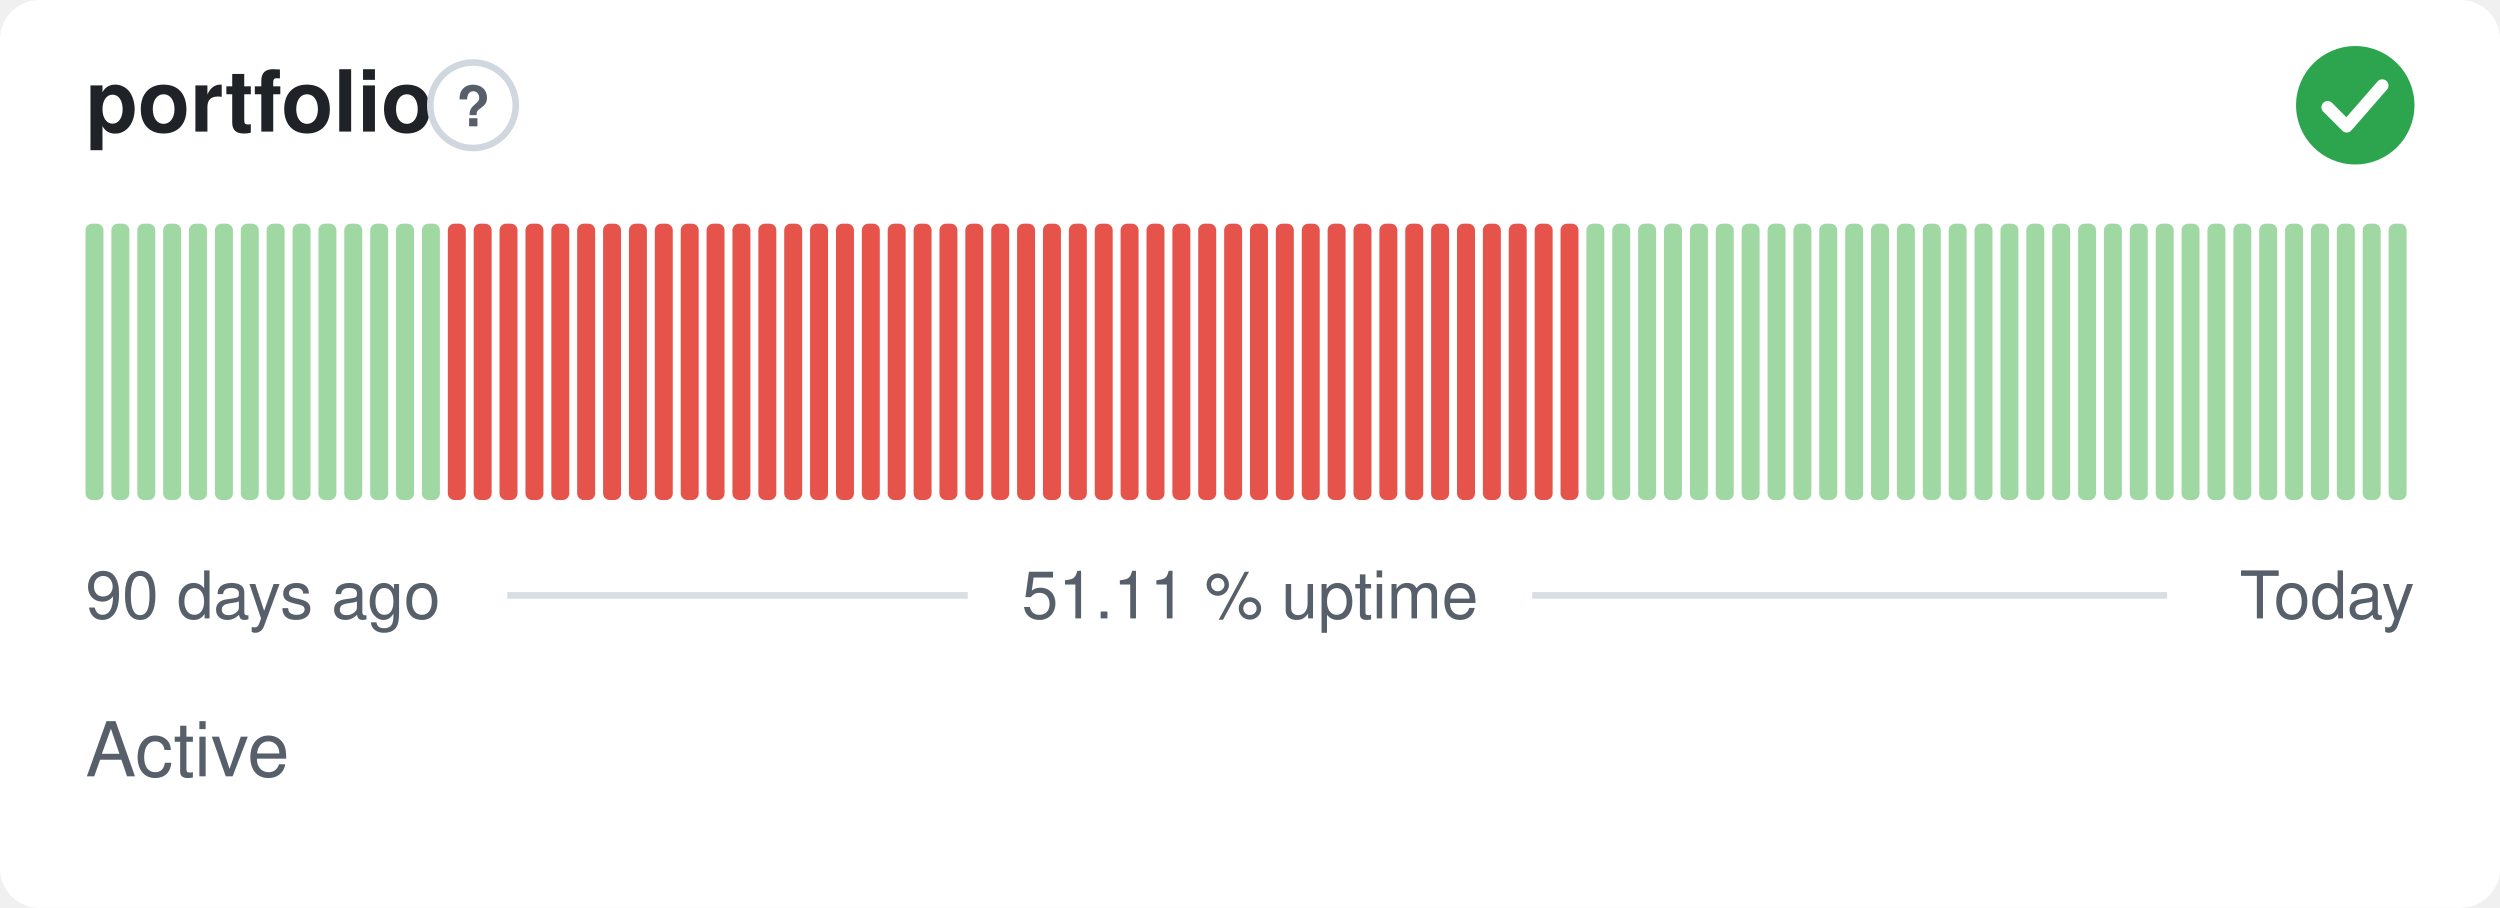
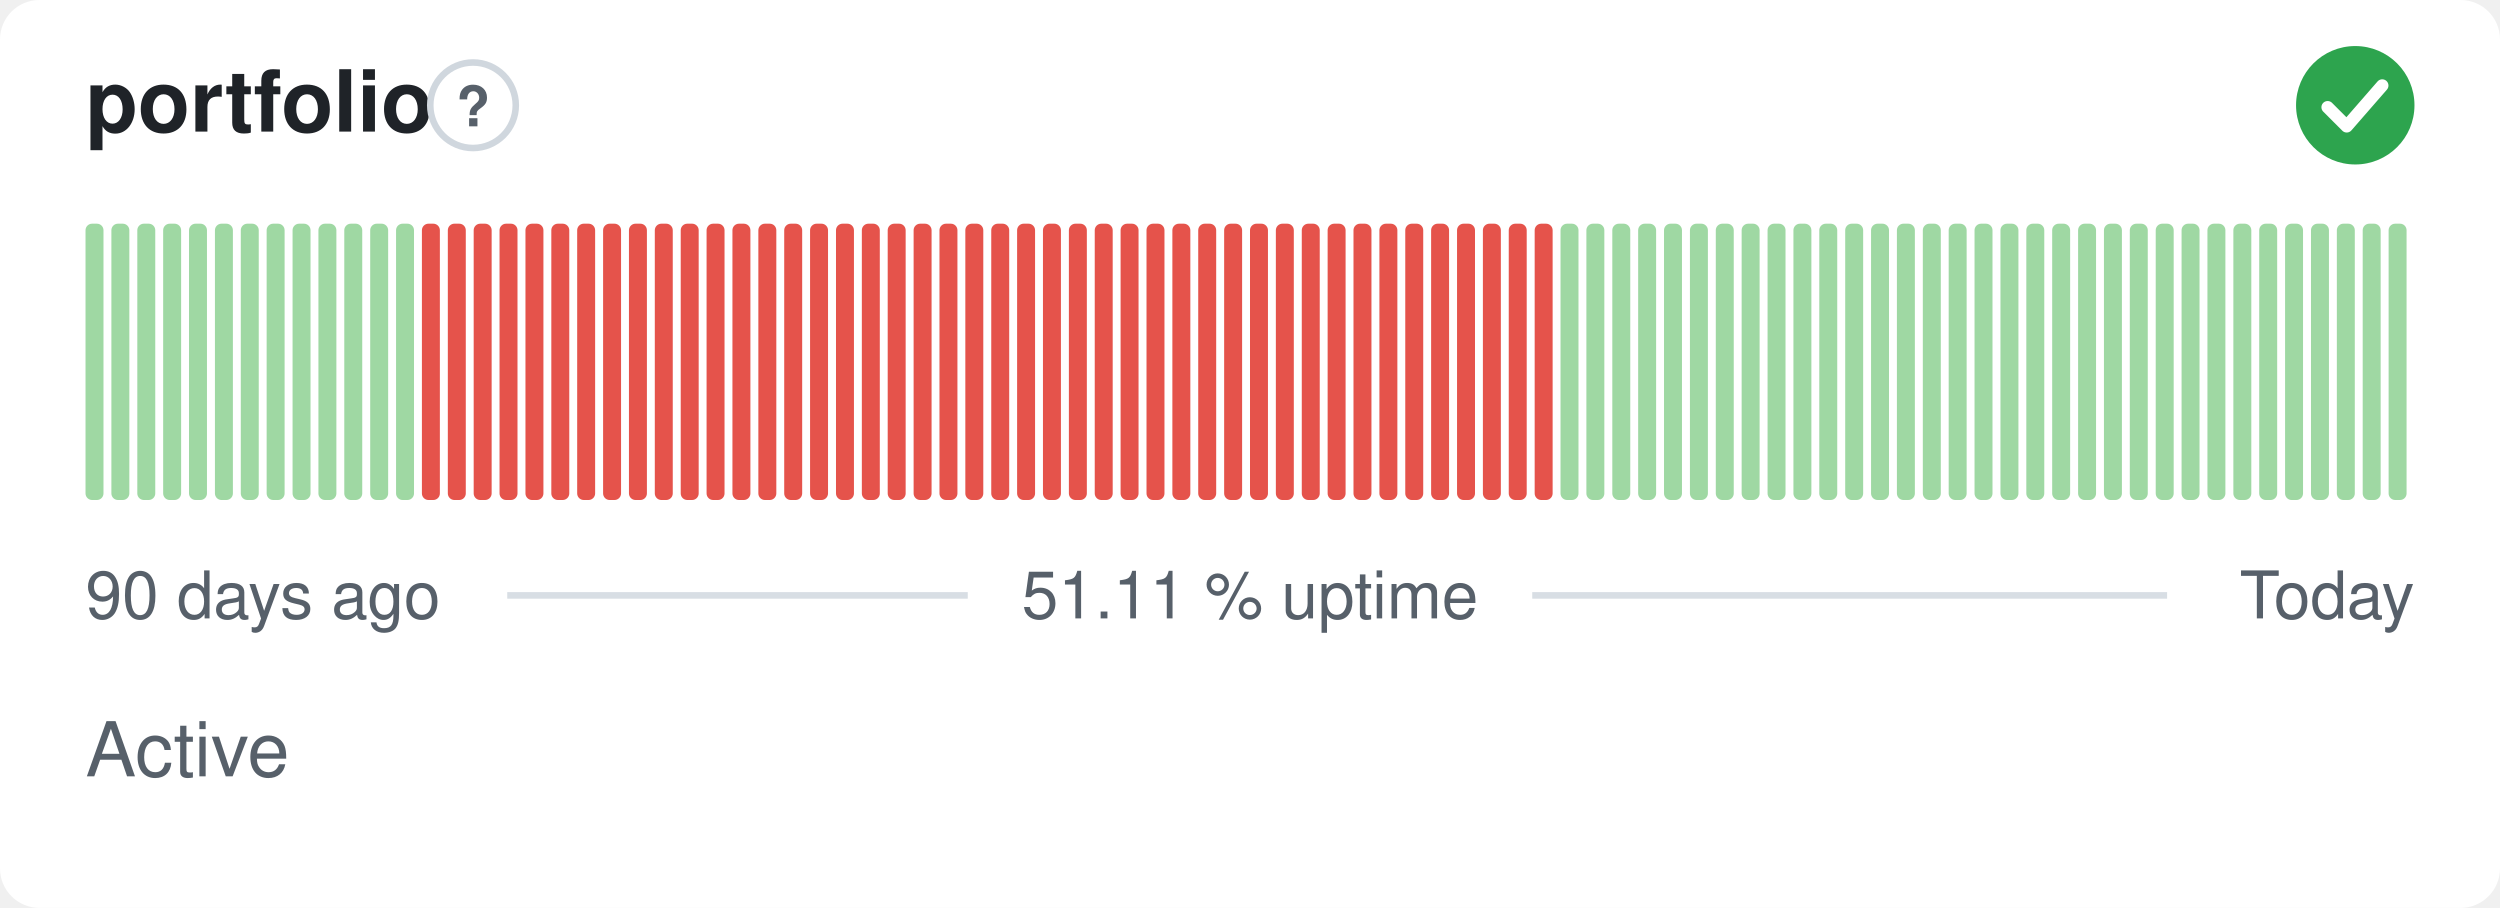
<svg xmlns="http://www.w3.org/2000/svg" width="380" height="138" viewBox="0 0 380 138" role="img" aria-label="portfolio: Active, 51.11 % uptime over the last 90 days" font-family="-apple-system,BlinkMacSystemFont,'Segoe UI',Helvetica,Arial,sans-serif">
  <style>
    @media (prefers-color-scheme: dark) {
      .bg { fill: #0d1117 }
      .title { fill: #e6edf3 }
      .muted { fill: #8b949e }
      .hint { stroke: #30363d }
      .rule { stroke: #30363d }
      .nodata { fill: #21262d }
    }
  </style>
  <rect class="bg" width="380" height="138" rx="6" fill="#ffffff" />
  <text class="title" x="13" y="20" font-size="13" font-weight="600" fill="#1f2328">portfolio</text>
  <circle class="hint" cx="71.9" cy="16" r="6.5" fill="none" stroke="#d0d7de" stroke-width="1" />
  <text class="muted" x="71.9" y="19.2" text-anchor="middle" font-size="8.5" font-weight="700" fill="#57606a">?</text>
  <circle cx="358" cy="16" r="9" fill="#2da44e" />
  <path d="M353.80 16.30l2.90 2.90 5.40 -6.20" fill="none" stroke="#fff" stroke-width="1.89" stroke-linecap="round" stroke-linejoin="round" />
  <rect x="13.00" y="34.00" width="2.73" height="42.00" rx="1" fill="#9fd8a3" />
  <rect x="16.93" y="34.00" width="2.73" height="42.00" rx="1" fill="#9fd8a3" />
  <rect x="20.87" y="34.00" width="2.73" height="42.00" rx="1" fill="#9fd8a3" />
  <rect x="24.80" y="34.00" width="2.73" height="42.00" rx="1" fill="#9fd8a3" />
  <rect x="28.73" y="34.00" width="2.73" height="42.00" rx="1" fill="#9fd8a3" />
  <rect x="32.67" y="34.00" width="2.73" height="42.00" rx="1" fill="#9fd8a3" />
  <rect x="36.60" y="34.00" width="2.73" height="42.00" rx="1" fill="#9fd8a3" />
  <rect x="40.53" y="34.00" width="2.73" height="42.00" rx="1" fill="#9fd8a3" />
  <rect x="44.47" y="34.00" width="2.73" height="42.00" rx="1" fill="#9fd8a3" />
  <rect x="48.40" y="34.00" width="2.73" height="42.00" rx="1" fill="#9fd8a3" />
  <rect x="52.33" y="34.00" width="2.73" height="42.00" rx="1" fill="#9fd8a3" />
  <rect x="56.27" y="34.00" width="2.73" height="42.00" rx="1" fill="#9fd8a3" />
  <rect x="60.20" y="34.00" width="2.73" height="42.00" rx="1" fill="#9fd8a3" />
-   <rect x="64.13" y="34.00" width="2.73" height="42.00" rx="1" fill="#9fd8a3" />
+   <rect x="64.13" y="34.00" width="2.73" height="42.00" rx="1" fill="#e5534b" />
  <rect x="68.07" y="34.00" width="2.73" height="42.00" rx="1" fill="#e5534b" />
  <rect x="72.00" y="34.00" width="2.73" height="42.00" rx="1" fill="#e5534b" />
  <rect x="75.93" y="34.00" width="2.73" height="42.00" rx="1" fill="#e5534b" />
  <rect x="79.87" y="34.00" width="2.73" height="42.00" rx="1" fill="#e5534b" />
  <rect x="83.80" y="34.00" width="2.73" height="42.00" rx="1" fill="#e5534b" />
  <rect x="87.73" y="34.00" width="2.73" height="42.00" rx="1" fill="#e5534b" />
  <rect x="91.67" y="34.00" width="2.73" height="42.00" rx="1" fill="#e5534b" />
  <rect x="95.60" y="34.00" width="2.73" height="42.00" rx="1" fill="#e5534b" />
  <rect x="99.53" y="34.00" width="2.73" height="42.00" rx="1" fill="#e5534b" />
  <rect x="103.47" y="34.00" width="2.73" height="42.00" rx="1" fill="#e5534b" />
  <rect x="107.40" y="34.00" width="2.73" height="42.00" rx="1" fill="#e5534b" />
  <rect x="111.33" y="34.00" width="2.73" height="42.00" rx="1" fill="#e5534b" />
  <rect x="115.27" y="34.00" width="2.73" height="42.00" rx="1" fill="#e5534b" />
  <rect x="119.20" y="34.00" width="2.73" height="42.00" rx="1" fill="#e5534b" />
  <rect x="123.13" y="34.00" width="2.73" height="42.00" rx="1" fill="#e5534b" />
  <rect x="127.07" y="34.00" width="2.73" height="42.00" rx="1" fill="#e5534b" />
  <rect x="131.00" y="34.00" width="2.73" height="42.00" rx="1" fill="#e5534b" />
  <rect x="134.93" y="34.00" width="2.73" height="42.00" rx="1" fill="#e5534b" />
  <rect x="138.87" y="34.00" width="2.73" height="42.00" rx="1" fill="#e5534b" />
  <rect x="142.80" y="34.00" width="2.73" height="42.00" rx="1" fill="#e5534b" />
  <rect x="146.73" y="34.00" width="2.73" height="42.00" rx="1" fill="#e5534b" />
  <rect x="150.67" y="34.00" width="2.73" height="42.00" rx="1" fill="#e5534b" />
  <rect x="154.60" y="34.00" width="2.73" height="42.00" rx="1" fill="#e5534b" />
  <rect x="158.53" y="34.00" width="2.73" height="42.00" rx="1" fill="#e5534b" />
  <rect x="162.47" y="34.00" width="2.73" height="42.00" rx="1" fill="#e5534b" />
  <rect x="166.40" y="34.00" width="2.73" height="42.00" rx="1" fill="#e5534b" />
  <rect x="170.33" y="34.00" width="2.73" height="42.00" rx="1" fill="#e5534b" />
  <rect x="174.27" y="34.00" width="2.73" height="42.00" rx="1" fill="#e5534b" />
  <rect x="178.20" y="34.00" width="2.73" height="42.00" rx="1" fill="#e5534b" />
  <rect x="182.13" y="34.00" width="2.73" height="42.00" rx="1" fill="#e5534b" />
  <rect x="186.07" y="34.00" width="2.73" height="42.00" rx="1" fill="#e5534b" />
  <rect x="190.00" y="34.00" width="2.73" height="42.00" rx="1" fill="#e5534b" />
  <rect x="193.93" y="34.00" width="2.73" height="42.00" rx="1" fill="#e5534b" />
  <rect x="197.87" y="34.00" width="2.73" height="42.00" rx="1" fill="#e5534b" />
  <rect x="201.80" y="34.00" width="2.73" height="42.00" rx="1" fill="#e5534b" />
  <rect x="205.73" y="34.00" width="2.73" height="42.00" rx="1" fill="#e5534b" />
  <rect x="209.67" y="34.00" width="2.73" height="42.00" rx="1" fill="#e5534b" />
  <rect x="213.60" y="34.00" width="2.73" height="42.00" rx="1" fill="#e5534b" />
  <rect x="217.53" y="34.00" width="2.73" height="42.00" rx="1" fill="#e5534b" />
  <rect x="221.47" y="34.00" width="2.73" height="42.00" rx="1" fill="#e5534b" />
  <rect x="225.40" y="34.00" width="2.73" height="42.00" rx="1" fill="#e5534b" />
  <rect x="229.33" y="34.00" width="2.73" height="42.00" rx="1" fill="#e5534b" />
  <rect x="233.27" y="34.00" width="2.73" height="42.00" rx="1" fill="#e5534b" />
-   <rect x="237.20" y="34.00" width="2.73" height="42.00" rx="1" fill="#e5534b" />
+   <rect x="237.20" y="34.00" width="2.73" height="42.00" rx="1" fill="#9fd8a3" />
  <rect x="241.13" y="34.00" width="2.73" height="42.00" rx="1" fill="#9fd8a3" />
  <rect x="245.07" y="34.00" width="2.73" height="42.00" rx="1" fill="#9fd8a3" />
  <rect x="249.00" y="34.00" width="2.73" height="42.00" rx="1" fill="#9fd8a3" />
  <rect x="252.93" y="34.00" width="2.73" height="42.00" rx="1" fill="#9fd8a3" />
  <rect x="256.87" y="34.00" width="2.73" height="42.00" rx="1" fill="#9fd8a3" />
  <rect x="260.80" y="34.00" width="2.73" height="42.00" rx="1" fill="#9fd8a3" />
  <rect x="264.73" y="34.00" width="2.73" height="42.00" rx="1" fill="#9fd8a3" />
  <rect x="268.67" y="34.00" width="2.73" height="42.00" rx="1" fill="#9fd8a3" />
  <rect x="272.60" y="34.00" width="2.73" height="42.00" rx="1" fill="#9fd8a3" />
  <rect x="276.53" y="34.00" width="2.73" height="42.00" rx="1" fill="#9fd8a3" />
  <rect x="280.47" y="34.00" width="2.73" height="42.00" rx="1" fill="#9fd8a3" />
  <rect x="284.40" y="34.00" width="2.73" height="42.00" rx="1" fill="#9fd8a3" />
  <rect x="288.33" y="34.00" width="2.73" height="42.00" rx="1" fill="#9fd8a3" />
  <rect x="292.27" y="34.00" width="2.73" height="42.00" rx="1" fill="#9fd8a3" />
  <rect x="296.20" y="34.00" width="2.73" height="42.00" rx="1" fill="#9fd8a3" />
  <rect x="300.13" y="34.00" width="2.73" height="42.00" rx="1" fill="#9fd8a3" />
  <rect x="304.07" y="34.00" width="2.73" height="42.00" rx="1" fill="#9fd8a3" />
  <rect x="308.00" y="34.00" width="2.73" height="42.00" rx="1" fill="#9fd8a3" />
  <rect x="311.93" y="34.00" width="2.73" height="42.00" rx="1" fill="#9fd8a3" />
  <rect x="315.87" y="34.00" width="2.73" height="42.00" rx="1" fill="#9fd8a3" />
  <rect x="319.80" y="34.00" width="2.73" height="42.00" rx="1" fill="#9fd8a3" />
  <rect x="323.73" y="34.00" width="2.73" height="42.00" rx="1" fill="#9fd8a3" />
  <rect x="327.67" y="34.00" width="2.73" height="42.00" rx="1" fill="#9fd8a3" />
  <rect x="331.60" y="34.00" width="2.73" height="42.00" rx="1" fill="#9fd8a3" />
  <rect x="335.53" y="34.00" width="2.73" height="42.00" rx="1" fill="#9fd8a3" />
  <rect x="339.47" y="34.00" width="2.73" height="42.00" rx="1" fill="#9fd8a3" />
  <rect x="343.40" y="34.00" width="2.73" height="42.00" rx="1" fill="#9fd8a3" />
  <rect x="347.33" y="34.00" width="2.73" height="42.00" rx="1" fill="#9fd8a3" />
  <rect x="351.27" y="34.00" width="2.73" height="42.00" rx="1" fill="#9fd8a3" />
  <rect x="355.20" y="34.00" width="2.73" height="42.00" rx="1" fill="#9fd8a3" />
  <rect x="359.13" y="34.00" width="2.73" height="42.00" rx="1" fill="#9fd8a3" />
  <rect x="363.07" y="34.00" width="2.73" height="42.00" rx="1" fill="#9fd8a3" />
  <text class="muted" x="13" y="94" font-size="10" fill="#57606a">90 days ago</text>
  <text class="muted" x="190" y="94" text-anchor="middle" font-size="10" fill="#57606a">51.11 % uptime</text>
  <text class="muted" x="367" y="94" text-anchor="end" font-size="10" fill="#57606a">Today</text>
  <line class="rule" x1="77.1" y1="90.5" x2="147.1" y2="90.5" stroke="#d8dee4" stroke-width="1" />
  <line class="rule" x1="232.9" y1="90.5" x2="329.4" y2="90.5" stroke="#d8dee4" stroke-width="1" />
  <text class="muted" x="13" y="118" font-size="11.5" fill="#57606a">Active</text>
</svg>
